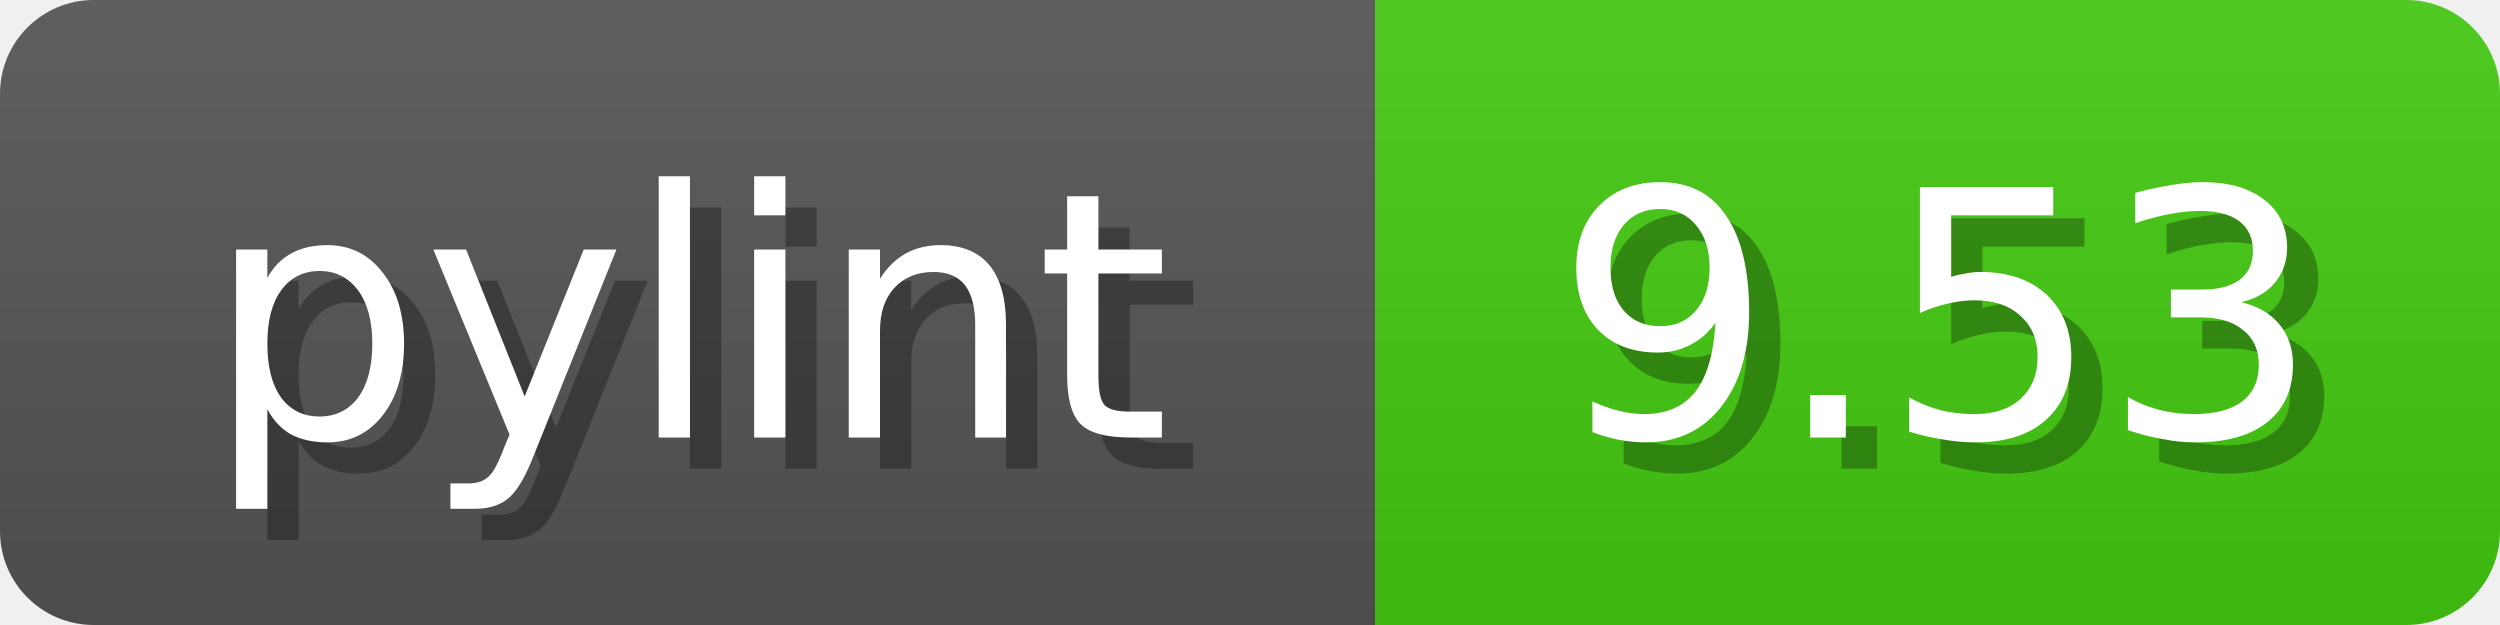
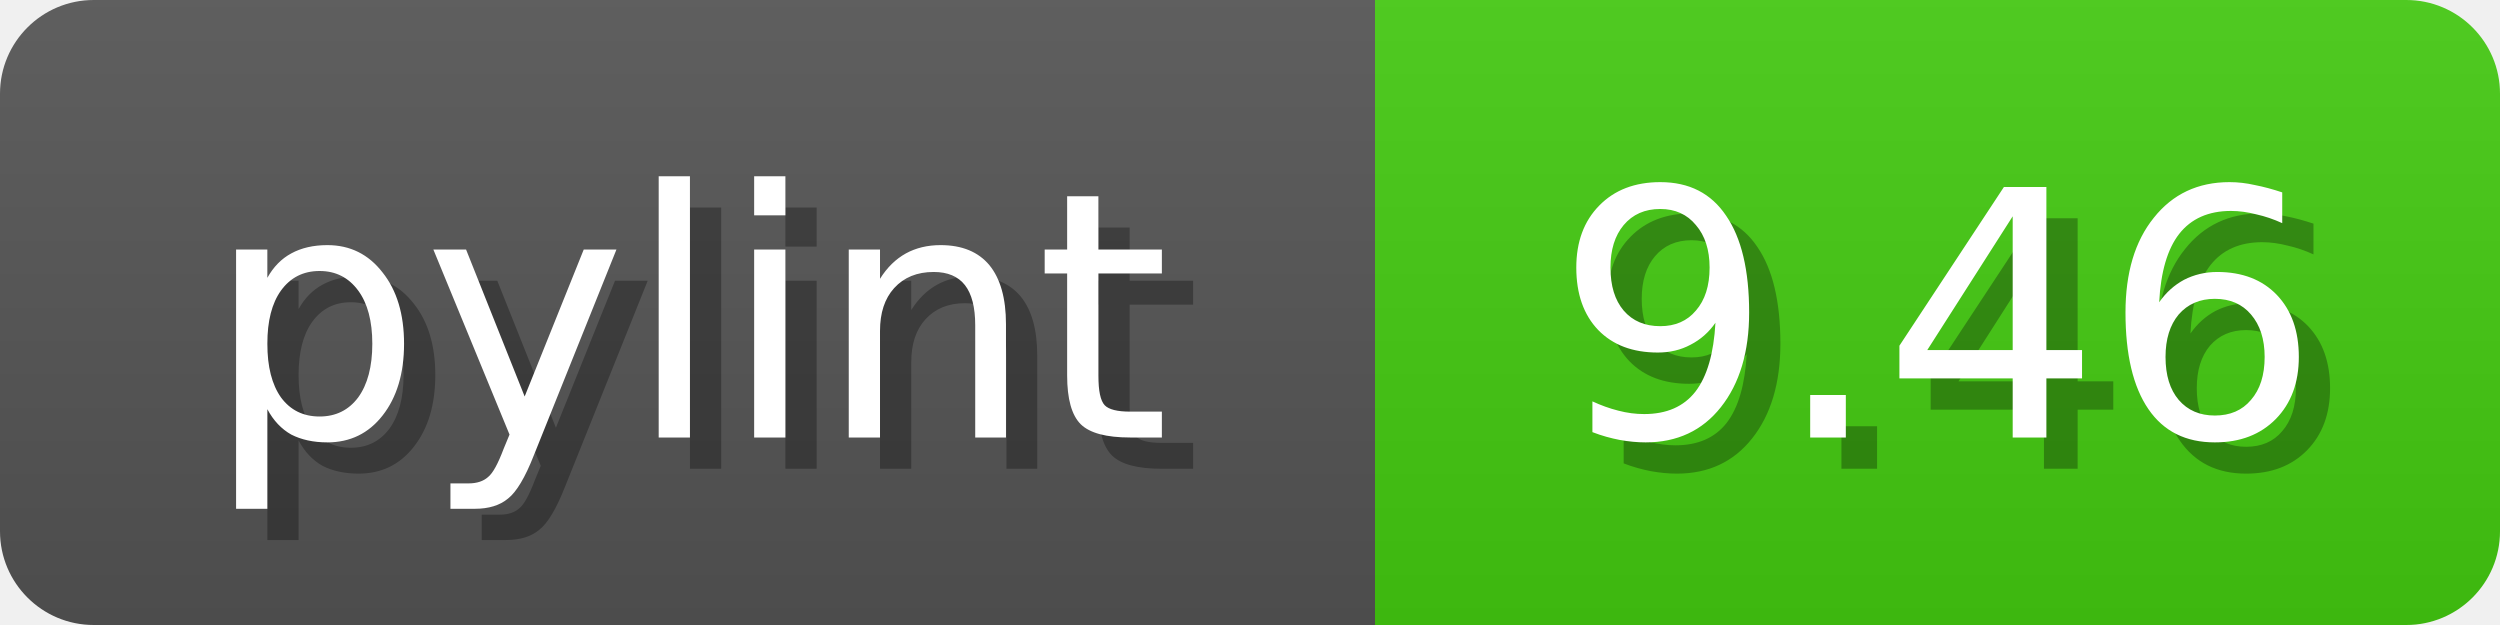
<svg xmlns="http://www.w3.org/2000/svg" width="80" height="20">
  <linearGradient id="b" x2="0" y2="100%">
    <stop offset="0" stop-color="#bbb" stop-opacity=".1" />
    <stop offset="1" stop-opacity=".1" />
  </linearGradient>
  <mask id="anybadge_1">
    <rect width="80" height="20" rx="3" fill="#fff" />
  </mask>
  <g mask="url(#anybadge_1)">
    <path fill="#555" d="M0 0h44v20H0z" />
    <path fill="#4C1" d="M44 0h36v20H44z" />
    <path fill="url(#b)" d="M0 0h80v20H0z" />
  </g>
  <g fill="#fff" text-anchor="middle" font-family="DejaVu Sans,Verdana,Geneva,sans-serif" font-size="11">
    <text x="23.0" y="15" fill="#010101" fill-opacity=".3">pylint</text>
    <text x="22.0" y="14">pylint</text>
  </g>
  <g fill="#fff" text-anchor="middle" font-family="DejaVu Sans,Verdana,Geneva,sans-serif" font-size="11">
-     <text x="63.0" y="15" fill="#010101" fill-opacity=".3">9.53</text>
-     <text x="62.0" y="14">9.53</text>
+     <text x="63.0" y="15" fill="#010101" fill-opacity=".3">9.46</text>
+     <text x="62.0" y="14">9.46</text>
  </g>
</svg>
